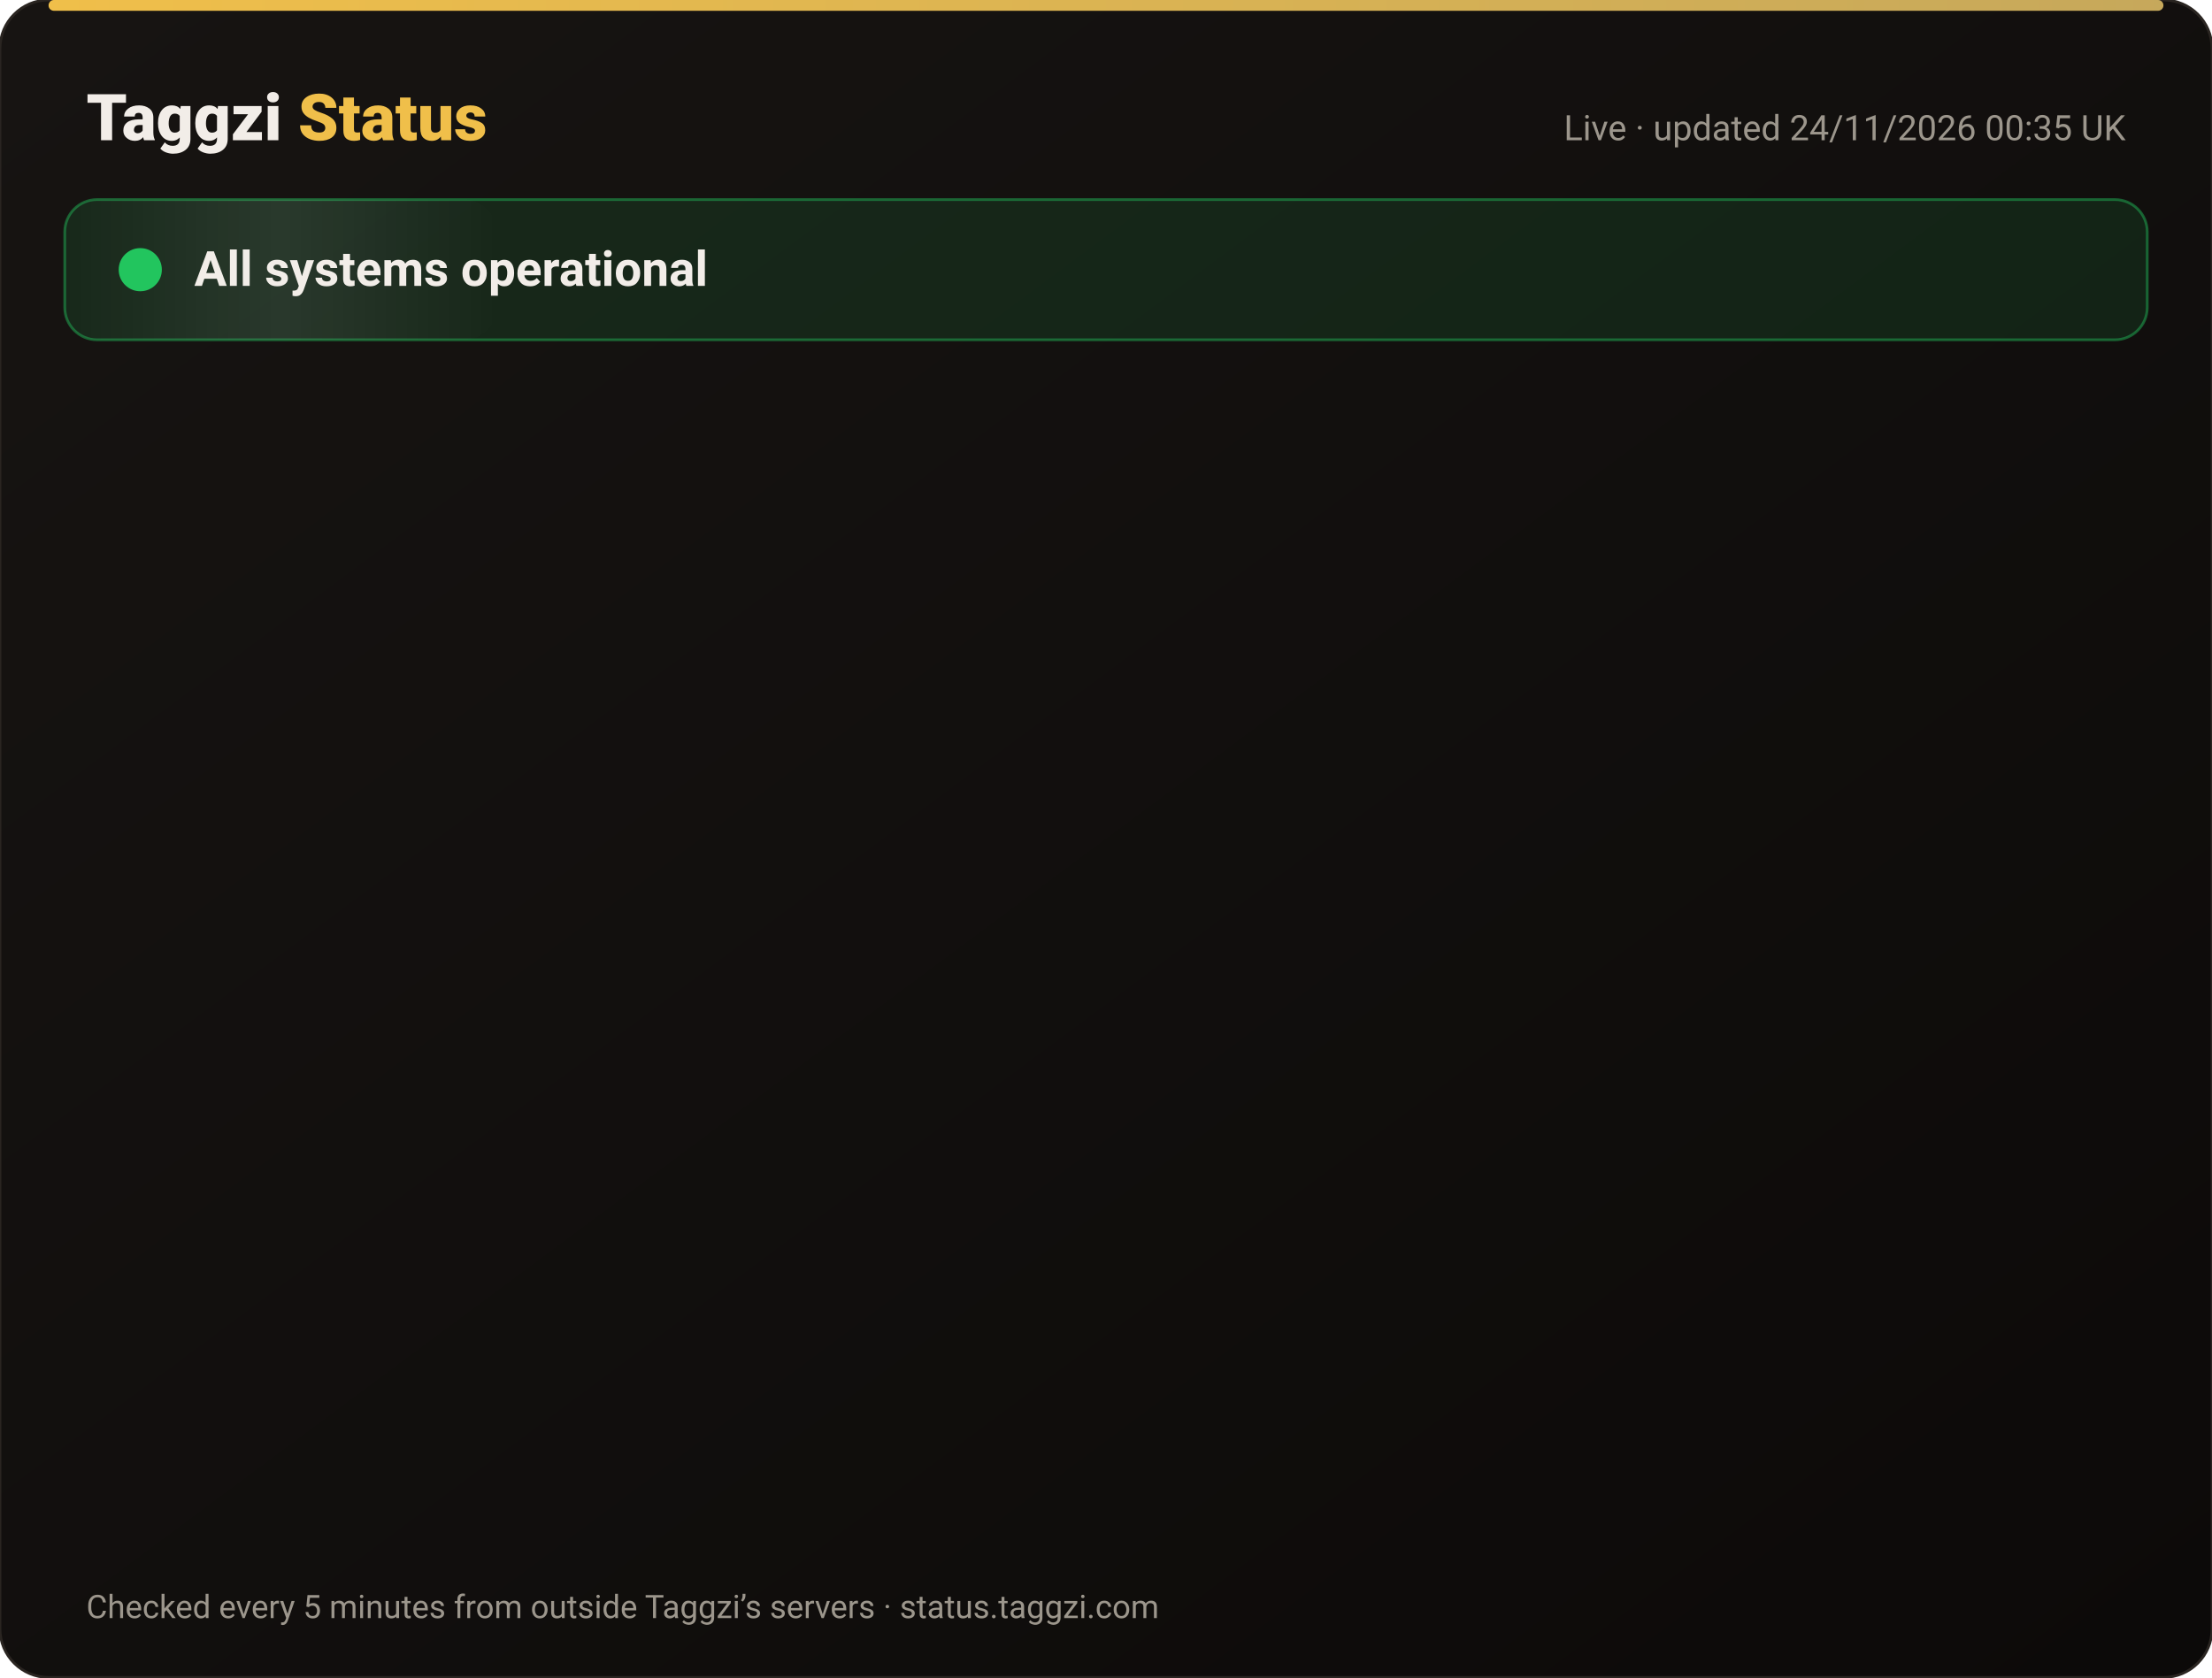
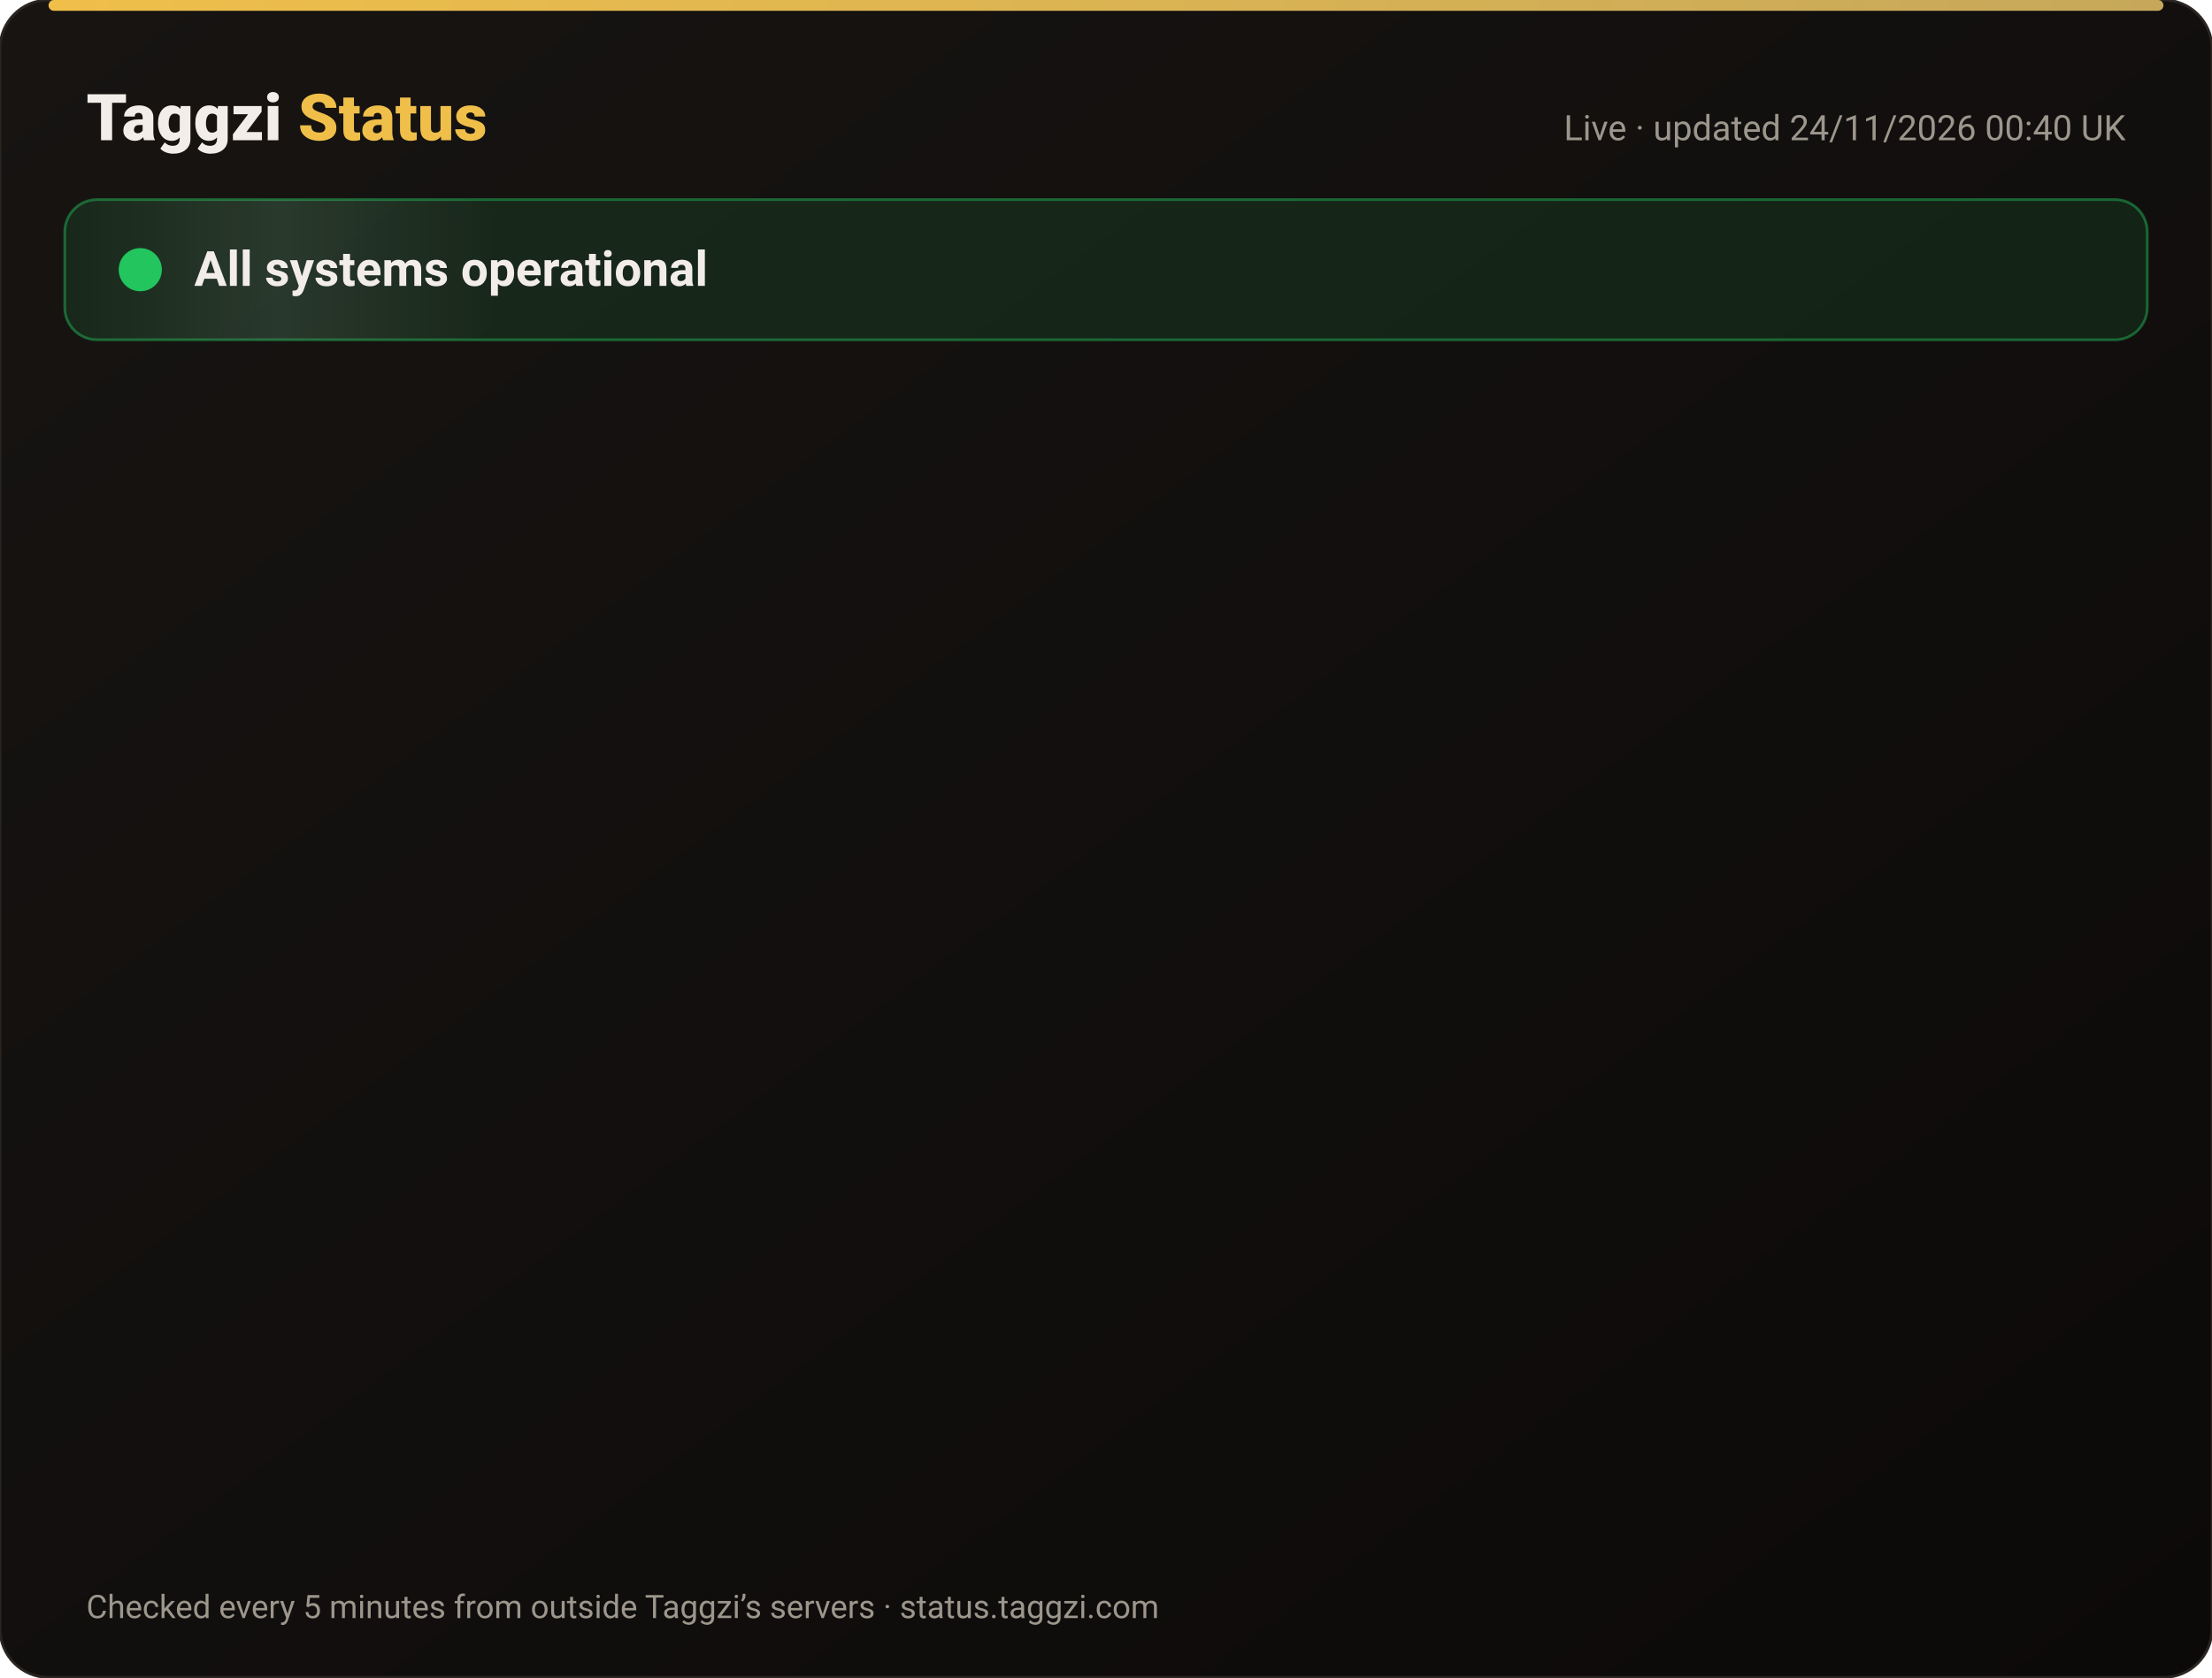
<svg xmlns="http://www.w3.org/2000/svg" width="820" height="622" viewBox="0 0 820 622" font-family="-apple-system,Segoe UI,Roboto,Helvetica,Arial,sans-serif">
  <defs>
    <linearGradient id="bg" x1="0" y1="0" x2="1" y2="1">
      <stop offset="0" stop-color="#171412" />
      <stop offset="1" stop-color="#0C0A09" />
    </linearGradient>
    <linearGradient id="gold" x1="0" x2="1">
      <stop offset="0" stop-color="#F0BF4A" />
      <stop offset="1" stop-color="#c6a85b" />
    </linearGradient>
    <linearGradient id="shine" x1="0" x2="1">
      <stop offset="0" stop-color="#fff" stop-opacity="0" />
      <stop offset=".5" stop-color="#fff" stop-opacity=".08" />
      <stop offset="1" stop-color="#fff" stop-opacity="0" />
    </linearGradient>
  </defs>
  <rect width="820" height="622" rx="18" fill="url(#bg)" stroke="#2a2521" />
  <rect x="18" y="0" width="784" height="4" rx="2" fill="url(#gold)" />
  <text x="32" y="52" font-size="24" font-weight="800" fill="#F2EDE8">Taggzi <tspan fill="#F0BF4A">Status</tspan>
  </text>
-   <text x="788" y="52" font-size="13" fill="#9C968C" text-anchor="end">Live · updated 24/11/2026 00:35 UK</text>
+   <text x="788" y="52" font-size="13" fill="#9C968C" text-anchor="end">Live · updated 24/11/2026 00:40 UK</text>
  <rect x="24" y="74" width="772" height="52" rx="12" fill="#22c55e" fill-opacity=".12" stroke="#22c55e" stroke-opacity=".45" />
  <rect x="24" y="74" width="160" height="52" rx="12" fill="url(#shine)">
    <animate attributeName="x" from="-160" to="820" dur="4s" repeatCount="indefinite" />
  </rect>
  <circle cx="52" cy="100" r="7" fill="#22c55e" />
  <circle cx="52" cy="100" r="7" fill="none" stroke="#22c55e" stroke-width="2">
    <animate attributeName="r" values="7;15;7" dur="2s" repeatCount="indefinite" />
    <animate attributeName="opacity" values=".9;0;.9" dur="2s" repeatCount="indefinite" />
  </circle>
  <text x="72" y="106" font-size="18" font-weight="700" fill="#F2EDE8">All systems operational</text>
  <g opacity="0">
    <animate attributeName="opacity" from="0" to="1" begin="0.00s" dur=".6s" fill="freeze" />
    <line x1="32" y1="188" x2="788" y2="188" stroke="#2a2521" />
    <circle cx="44" cy="166" r="6" fill="#22c55e">
      <animate attributeName="opacity" values="1;.45;1" dur="2.4s" begin="0.00s" repeatCount="indefinite" />
    </circle>
    <text x="62" y="171" font-size="15" font-weight="650" fill="#F2EDE8">Website</text>
    <text x="630" y="171" font-size="13" fill="#9C968C" text-anchor="end">99.98% uptime</text>
    <rect x="648" y="154" width="140" height="24" rx="12" fill="#22c55e" fill-opacity=".14" stroke="#22c55e" stroke-opacity=".5" />
    <text x="718" y="171" font-size="12" font-weight="700" fill="#22c55e" text-anchor="middle">Operational</text>
  </g>
  <g opacity="0">
    <animate attributeName="opacity" from="0" to="1" begin="0.15s" dur=".6s" fill="freeze" />
    <line x1="32" y1="234" x2="788" y2="234" stroke="#2a2521" />
    <circle cx="44" cy="212" r="6" fill="#22c55e">
      <animate attributeName="opacity" values="1;.45;1" dur="2.4s" begin="0.15s" repeatCount="indefinite" />
    </circle>
    <text x="62" y="217" font-size="15" font-weight="650" fill="#F2EDE8">Tag scans</text>
    <text x="630" y="217" font-size="13" fill="#9C968C" text-anchor="end">99.98% uptime</text>
    <rect x="648" y="200" width="140" height="24" rx="12" fill="#22c55e" fill-opacity=".14" stroke="#22c55e" stroke-opacity=".5" />
    <text x="718" y="217" font-size="12" font-weight="700" fill="#22c55e" text-anchor="middle">Operational</text>
  </g>
  <g opacity="0">
    <animate attributeName="opacity" from="0" to="1" begin="0.30s" dur=".6s" fill="freeze" />
    <line x1="32" y1="280" x2="788" y2="280" stroke="#2a2521" />
    <circle cx="44" cy="258" r="6" fill="#22c55e">
      <animate attributeName="opacity" values="1;.45;1" dur="2.4s" begin="0.30s" repeatCount="indefinite" />
    </circle>
    <text x="62" y="263" font-size="15" font-weight="650" fill="#F2EDE8">Manual tag lookup</text>
    <text x="630" y="263" font-size="13" fill="#9C968C" text-anchor="end">99.98% uptime</text>
    <rect x="648" y="246" width="140" height="24" rx="12" fill="#22c55e" fill-opacity=".14" stroke="#22c55e" stroke-opacity=".5" />
    <text x="718" y="263" font-size="12" font-weight="700" fill="#22c55e" text-anchor="middle">Operational</text>
  </g>
  <g opacity="0">
    <animate attributeName="opacity" from="0" to="1" begin="0.45s" dur=".6s" fill="freeze" />
    <line x1="32" y1="326" x2="788" y2="326" stroke="#2a2521" />
    <circle cx="44" cy="304" r="6" fill="#22c55e">
      <animate attributeName="opacity" values="1;.45;1" dur="2.4s" begin="0.45s" repeatCount="indefinite" />
    </circle>
    <text x="62" y="309" font-size="15" font-weight="650" fill="#F2EDE8">App &amp; login</text>
    <text x="630" y="309" font-size="13" fill="#9C968C" text-anchor="end">99.98% uptime</text>
    <rect x="648" y="292" width="140" height="24" rx="12" fill="#22c55e" fill-opacity=".14" stroke="#22c55e" stroke-opacity=".5" />
    <text x="718" y="309" font-size="12" font-weight="700" fill="#22c55e" text-anchor="middle">Operational</text>
  </g>
  <g opacity="0">
    <animate attributeName="opacity" from="0" to="1" begin="0.60s" dur=".6s" fill="freeze" />
    <line x1="32" y1="372" x2="788" y2="372" stroke="#2a2521" />
    <circle cx="44" cy="350" r="6" fill="#22c55e">
      <animate attributeName="opacity" values="1;.45;1" dur="2.4s" begin="0.60s" repeatCount="indefinite" />
    </circle>
    <text x="62" y="355" font-size="15" font-weight="650" fill="#F2EDE8">Community alerts</text>
    <text x="630" y="355" font-size="13" fill="#9C968C" text-anchor="end">99.98% uptime</text>
    <rect x="648" y="338" width="140" height="24" rx="12" fill="#22c55e" fill-opacity=".14" stroke="#22c55e" stroke-opacity=".5" />
    <text x="718" y="355" font-size="12" font-weight="700" fill="#22c55e" text-anchor="middle">Operational</text>
  </g>
  <g opacity="0">
    <animate attributeName="opacity" from="0" to="1" begin="0.75s" dur=".6s" fill="freeze" />
    <line x1="32" y1="418" x2="788" y2="418" stroke="#2a2521" />
    <circle cx="44" cy="396" r="6" fill="#22c55e">
      <animate attributeName="opacity" values="1;.45;1" dur="2.4s" begin="0.75s" repeatCount="indefinite" />
    </circle>
    <text x="62" y="401" font-size="15" font-weight="650" fill="#F2EDE8">Private calling</text>
    <text x="630" y="401" font-size="13" fill="#9C968C" text-anchor="end">99.98% uptime</text>
    <rect x="648" y="384" width="140" height="24" rx="12" fill="#22c55e" fill-opacity=".14" stroke="#22c55e" stroke-opacity=".5" />
    <text x="718" y="401" font-size="12" font-weight="700" fill="#22c55e" text-anchor="middle">Operational</text>
  </g>
  <g opacity="0">
    <animate attributeName="opacity" from="0" to="1" begin="0.90s" dur=".6s" fill="freeze" />
    <line x1="32" y1="464" x2="788" y2="464" stroke="#2a2521" />
    <circle cx="44" cy="442" r="6" fill="#22c55e">
      <animate attributeName="opacity" values="1;.45;1" dur="2.4s" begin="0.90s" repeatCount="indefinite" />
    </circle>
    <text x="62" y="447" font-size="15" font-weight="650" fill="#F2EDE8">Payments</text>
    <text x="630" y="447" font-size="13" fill="#9C968C" text-anchor="end">99.97% uptime</text>
    <rect x="648" y="430" width="140" height="24" rx="12" fill="#22c55e" fill-opacity=".14" stroke="#22c55e" stroke-opacity=".5" />
    <text x="718" y="447" font-size="12" font-weight="700" fill="#22c55e" text-anchor="middle">Operational</text>
  </g>
  <g opacity="0">
    <animate attributeName="opacity" from="0" to="1" begin="1.05s" dur=".6s" fill="freeze" />
    <line x1="32" y1="510" x2="788" y2="510" stroke="#2a2521" />
    <circle cx="44" cy="488" r="6" fill="#22c55e">
      <animate attributeName="opacity" values="1;.45;1" dur="2.4s" begin="1.05s" repeatCount="indefinite" />
    </circle>
    <text x="62" y="493" font-size="15" font-weight="650" fill="#F2EDE8">Email &amp; support</text>
    <text x="630" y="493" font-size="13" fill="#9C968C" text-anchor="end">99.98% uptime</text>
    <rect x="648" y="476" width="140" height="24" rx="12" fill="#22c55e" fill-opacity=".14" stroke="#22c55e" stroke-opacity=".5" />
    <text x="718" y="493" font-size="12" font-weight="700" fill="#22c55e" text-anchor="middle">Operational</text>
  </g>
  <g opacity="0">
    <animate attributeName="opacity" from="0" to="1" begin="1.20s" dur=".6s" fill="freeze" />
    <line x1="32" y1="556" x2="788" y2="556" stroke="#2a2521" />
    <circle cx="44" cy="534" r="6" fill="#22c55e">
      <animate attributeName="opacity" values="1;.45;1" dur="2.4s" begin="1.20s" repeatCount="indefinite" />
    </circle>
    <text x="62" y="539" font-size="15" font-weight="650" fill="#F2EDE8">Secure connection (SSL)</text>
    <text x="630" y="539" font-size="13" fill="#9C968C" text-anchor="end">100.00% uptime</text>
    <rect x="648" y="522" width="140" height="24" rx="12" fill="#22c55e" fill-opacity=".14" stroke="#22c55e" stroke-opacity=".5" />
    <text x="718" y="539" font-size="12" font-weight="700" fill="#22c55e" text-anchor="middle">Operational</text>
  </g>
  <text x="32" y="600" font-size="12" fill="#9C968C">Checked every 5 minutes from outside Taggzi’s servers · status.taggzi.com</text>
</svg>
